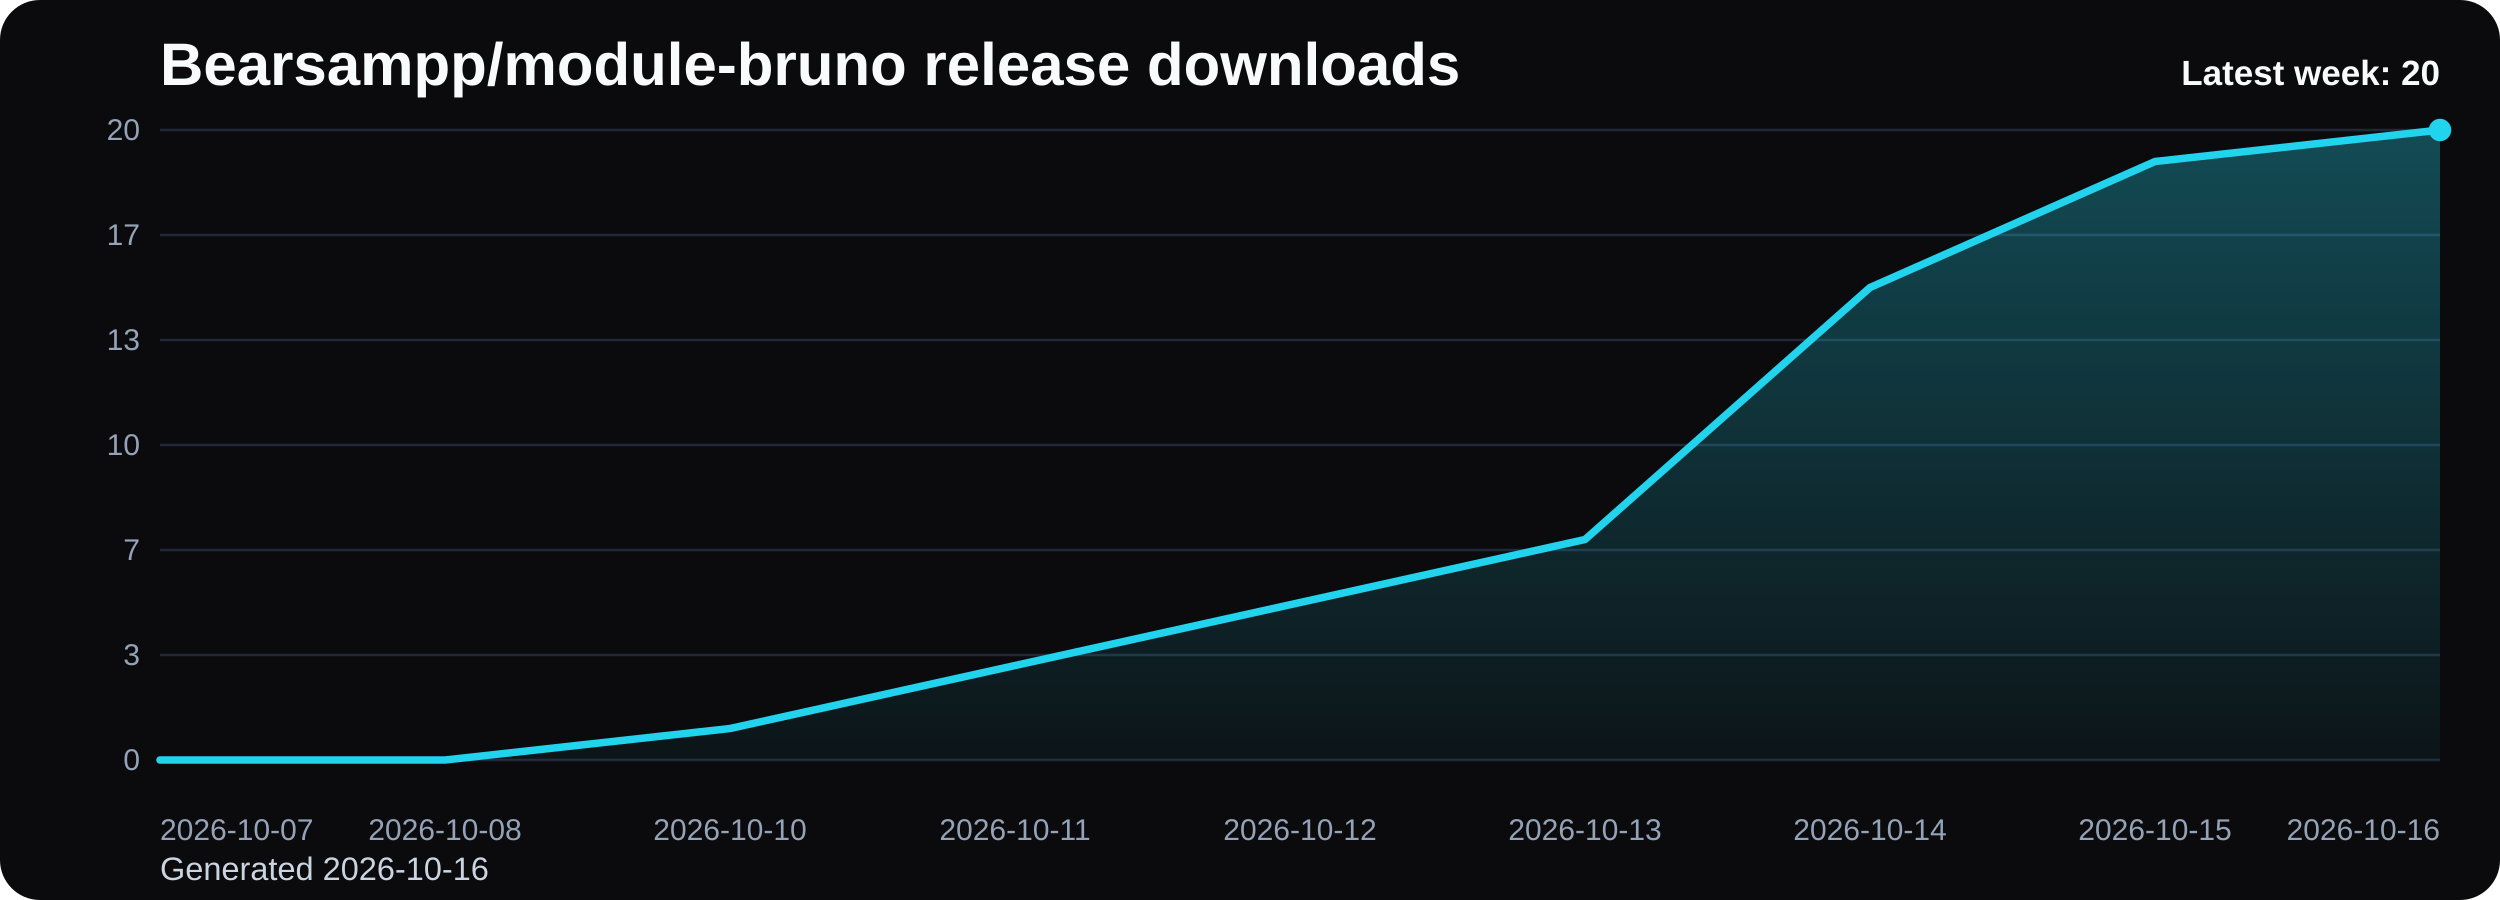
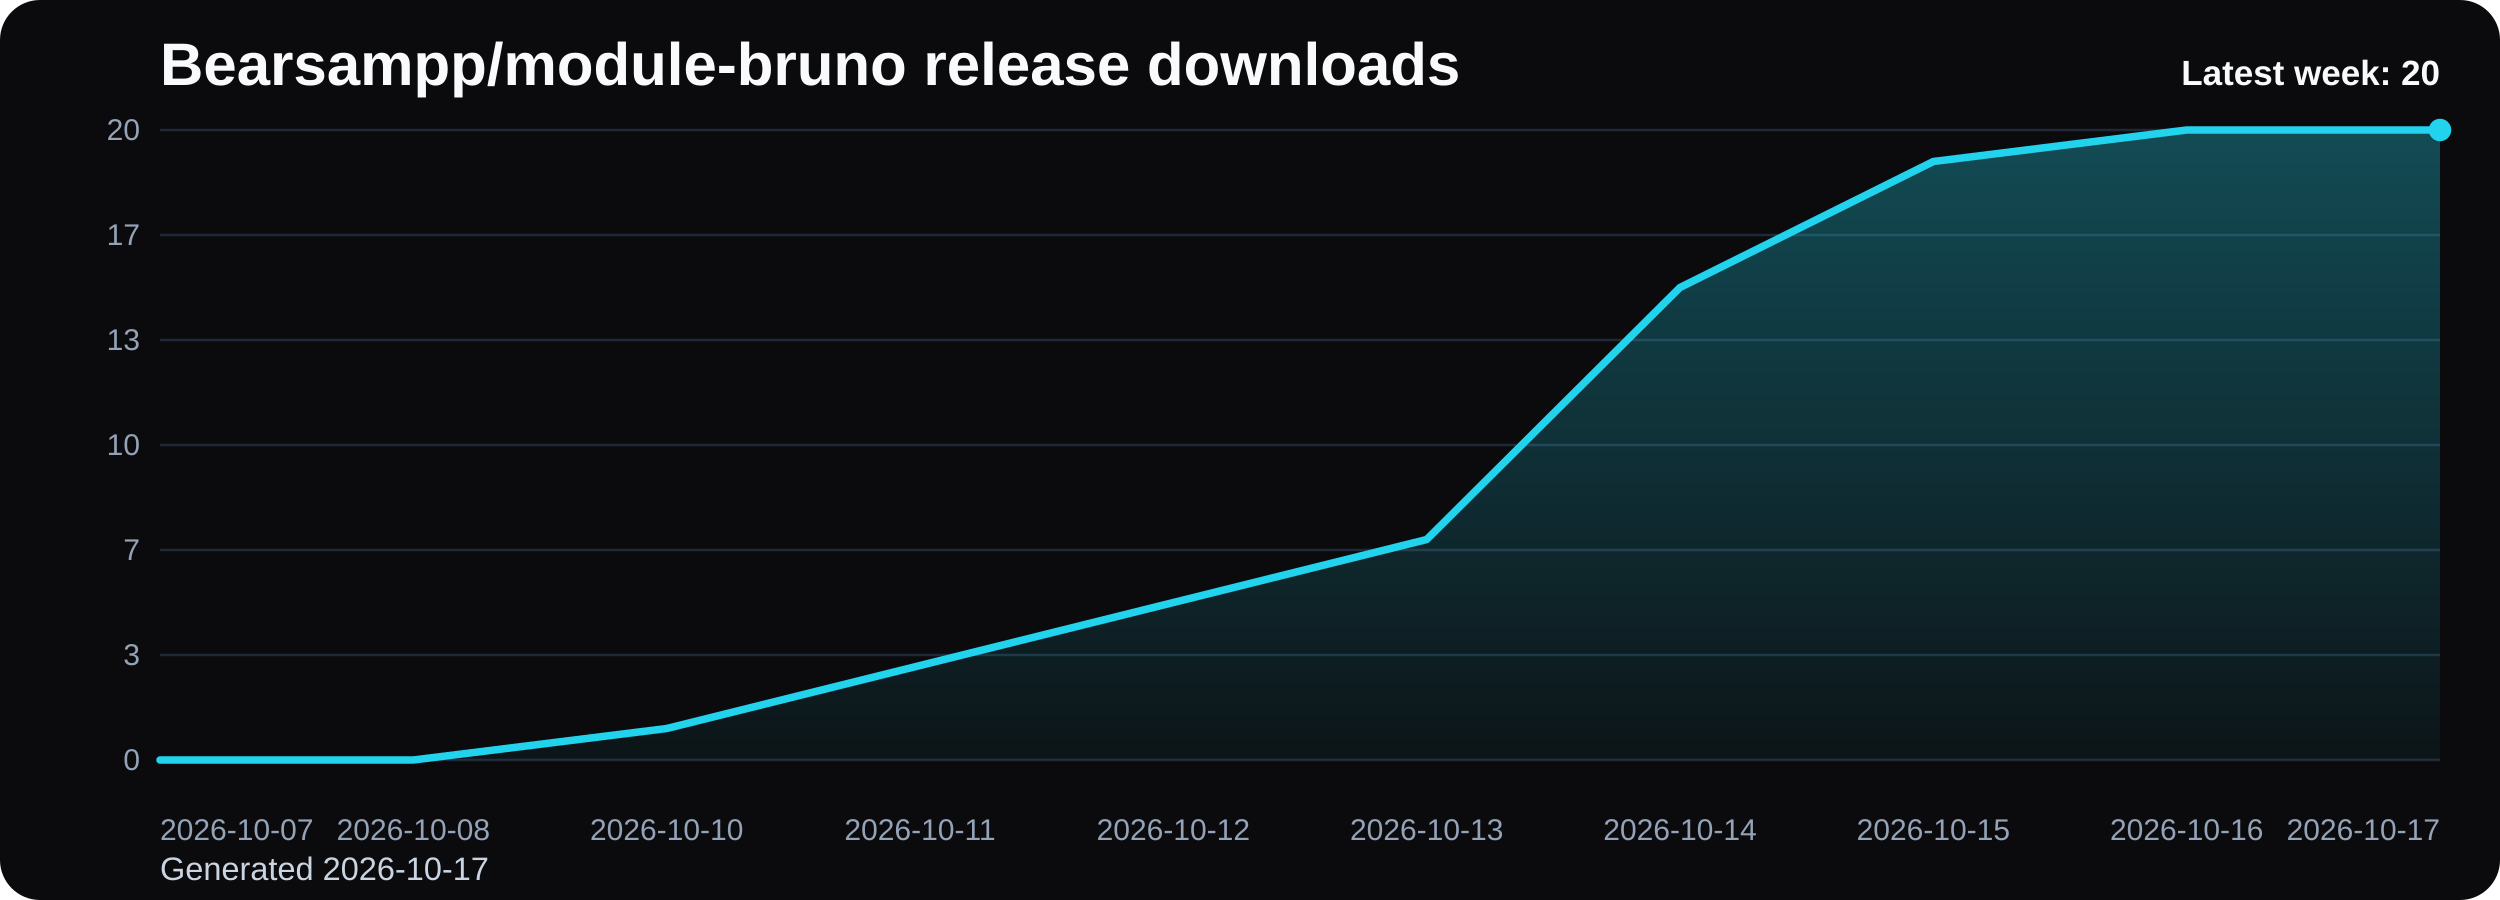
<svg xmlns="http://www.w3.org/2000/svg" viewBox="0 0 1000 360" role="img" aria-label="Bearsampp/module-bruno release downloads chart">
  <defs>
    <linearGradient id="fill-weekly-black" x1="0" y1="0" x2="0" y2="1">
      <stop offset="0%" stop-color="#22d3ee" stop-opacity="0.32" />
      <stop offset="100%" stop-color="#22d3ee" stop-opacity="0.05" />
    </linearGradient>
    <style>
      .bg { fill: #0b0b0d; }
      .title { font: 700 24px Arial, sans-serif; fill: #f8fafc; }
      .sub { font: 400 13px Arial, sans-serif; fill: #cbd5e1; }
      .grid { stroke: #1f2937; stroke-width: 1; }
      .axis { font: 400 12px Arial, sans-serif; fill: #94a3b8; }
      .line { fill: none; stroke: #22d3ee; stroke-width: 3; stroke-linecap: round; stroke-linejoin: round; }
      .dot { fill: #22d3ee; }
      .value { font: 600 11px Arial, sans-serif; fill: #cbd5e1; }
      .latest { font: 700 14px Arial, sans-serif; fill: #f8fafc; }
    </style>
  </defs>
  <rect class="bg" x="0" y="0" width="1000" height="360" rx="16" />
  <text class="title" x="64" y="34">Bearsampp/module-bruno release downloads</text>
-   <text class="sub" x="64" y="352">Generated 2026-10-16</text>
+   <text class="sub" x="64" y="352">Generated 2026-10-17</text>
  <line x1="64" y1="52.00" x2="976" y2="52.00" class="grid" />
  <text x="56" y="56.00" text-anchor="end" class="axis">20</text>
  <line x1="64" y1="94.00" x2="976" y2="94.00" class="grid" />
  <text x="56" y="98.00" text-anchor="end" class="axis">17</text>
  <line x1="64" y1="136.00" x2="976" y2="136.00" class="grid" />
  <text x="56" y="140.00" text-anchor="end" class="axis">13</text>
  <line x1="64" y1="178.00" x2="976" y2="178.00" class="grid" />
  <text x="56" y="182.00" text-anchor="end" class="axis">10</text>
  <line x1="64" y1="220.00" x2="976" y2="220.00" class="grid" />
  <text x="56" y="224.00" text-anchor="end" class="axis">7</text>
  <line x1="64" y1="262.00" x2="976" y2="262.00" class="grid" />
  <text x="56" y="266.00" text-anchor="end" class="axis">3</text>
  <line x1="64" y1="304.00" x2="976" y2="304.00" class="grid" />
  <text x="56" y="308.00" text-anchor="end" class="axis">0</text>
-   <path d="M 64.00 304 L 64.00 304.00 L 178.00 304.00 L 292.00 291.40 L 406.00 266.20 L 520.00 241.00 L 634.00 215.80 L 748.00 115.00 L 862.00 64.60 L 976.00 52.00 L 976.00 304 Z" fill="url(#fill-weekly-black)" />
-   <polyline class="line" points="64.00,304.00 178.00,304.00 292.00,291.40 406.00,266.20 520.00,241.00 634.00,215.80 748.00,115.00 862.00,64.60 976.00,52.00" />
+   <path d="M 64.00 304 L 64.00 304.00 L 165.33 304.00 L 266.67 291.40 L 368.00 266.20 L 469.33 241.00 L 570.67 215.80 L 672.00 115.00 L 773.33 64.60 L 874.67 52.00 L 976.00 52.00 L 976.00 304 Z" fill="url(#fill-weekly-black)" />
+   <polyline class="line" points="64.00,304.00 165.33,304.00 266.67,291.40 368.00,266.20 469.33,241.00 570.67,215.80 672.00,115.00 773.33,64.60 874.67,52.00 976.00,52.00" />
  <circle class="dot" cx="976.00" cy="52.00" r="4.5" />
  <text class="axis" x="64.00" y="336" text-anchor="start">2026-10-07</text>
-   <text class="axis" x="178.00" y="336" text-anchor="middle">2026-10-08</text>
-   <text class="axis" x="292.00" y="336" text-anchor="middle">2026-10-10</text>
-   <text class="axis" x="406.00" y="336" text-anchor="middle">2026-10-11</text>
-   <text class="axis" x="520.00" y="336" text-anchor="middle">2026-10-12</text>
-   <text class="axis" x="634.00" y="336" text-anchor="middle">2026-10-13</text>
-   <text class="axis" x="748.00" y="336" text-anchor="middle">2026-10-14</text>
-   <text class="axis" x="862.00" y="336" text-anchor="middle">2026-10-15</text>
-   <text class="axis" x="976.00" y="336" text-anchor="end">2026-10-16</text>
+   <text class="axis" x="165.33" y="336" text-anchor="middle">2026-10-08</text>
+   <text class="axis" x="266.67" y="336" text-anchor="middle">2026-10-10</text>
+   <text class="axis" x="368.00" y="336" text-anchor="middle">2026-10-11</text>
+   <text class="axis" x="469.33" y="336" text-anchor="middle">2026-10-12</text>
+   <text class="axis" x="570.67" y="336" text-anchor="middle">2026-10-13</text>
+   <text class="axis" x="672.00" y="336" text-anchor="middle">2026-10-14</text>
+   <text class="axis" x="773.33" y="336" text-anchor="middle">2026-10-15</text>
+   <text class="axis" x="874.67" y="336" text-anchor="middle">2026-10-16</text>
+   <text class="axis" x="976.00" y="336" text-anchor="end">2026-10-17</text>
  <text class="latest" x="976" y="34" text-anchor="end">Latest week: 20</text>
</svg>
